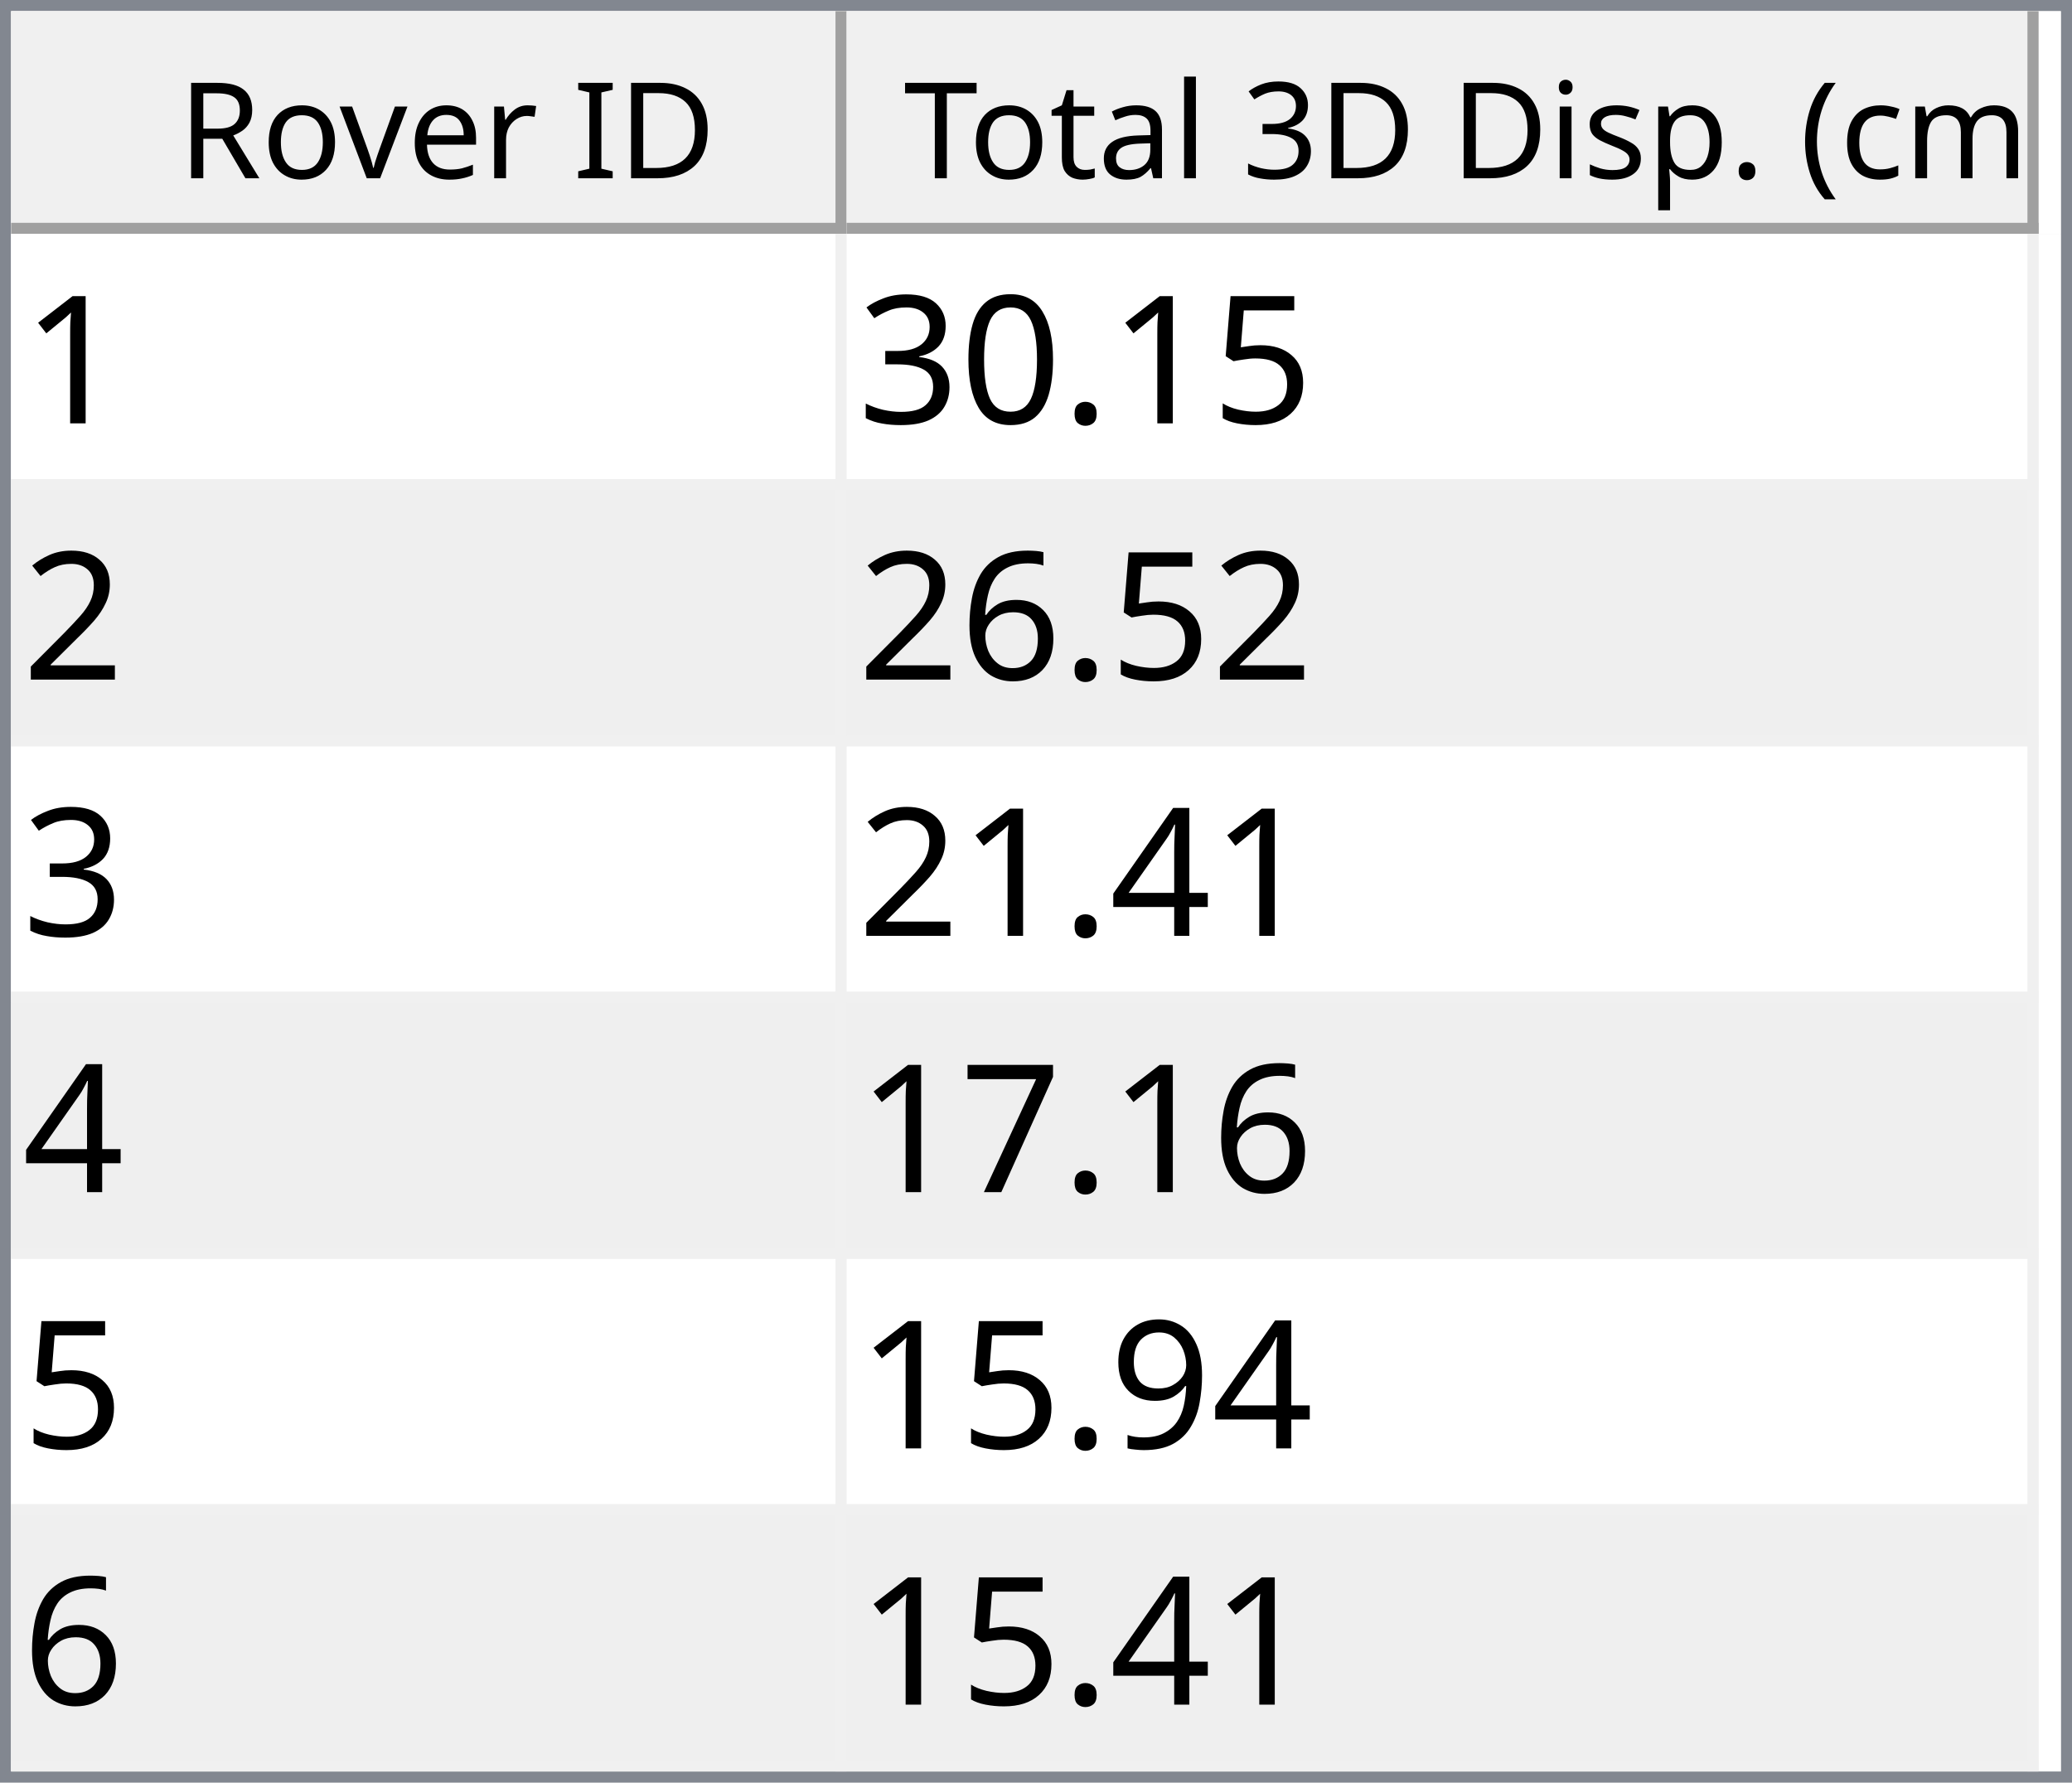
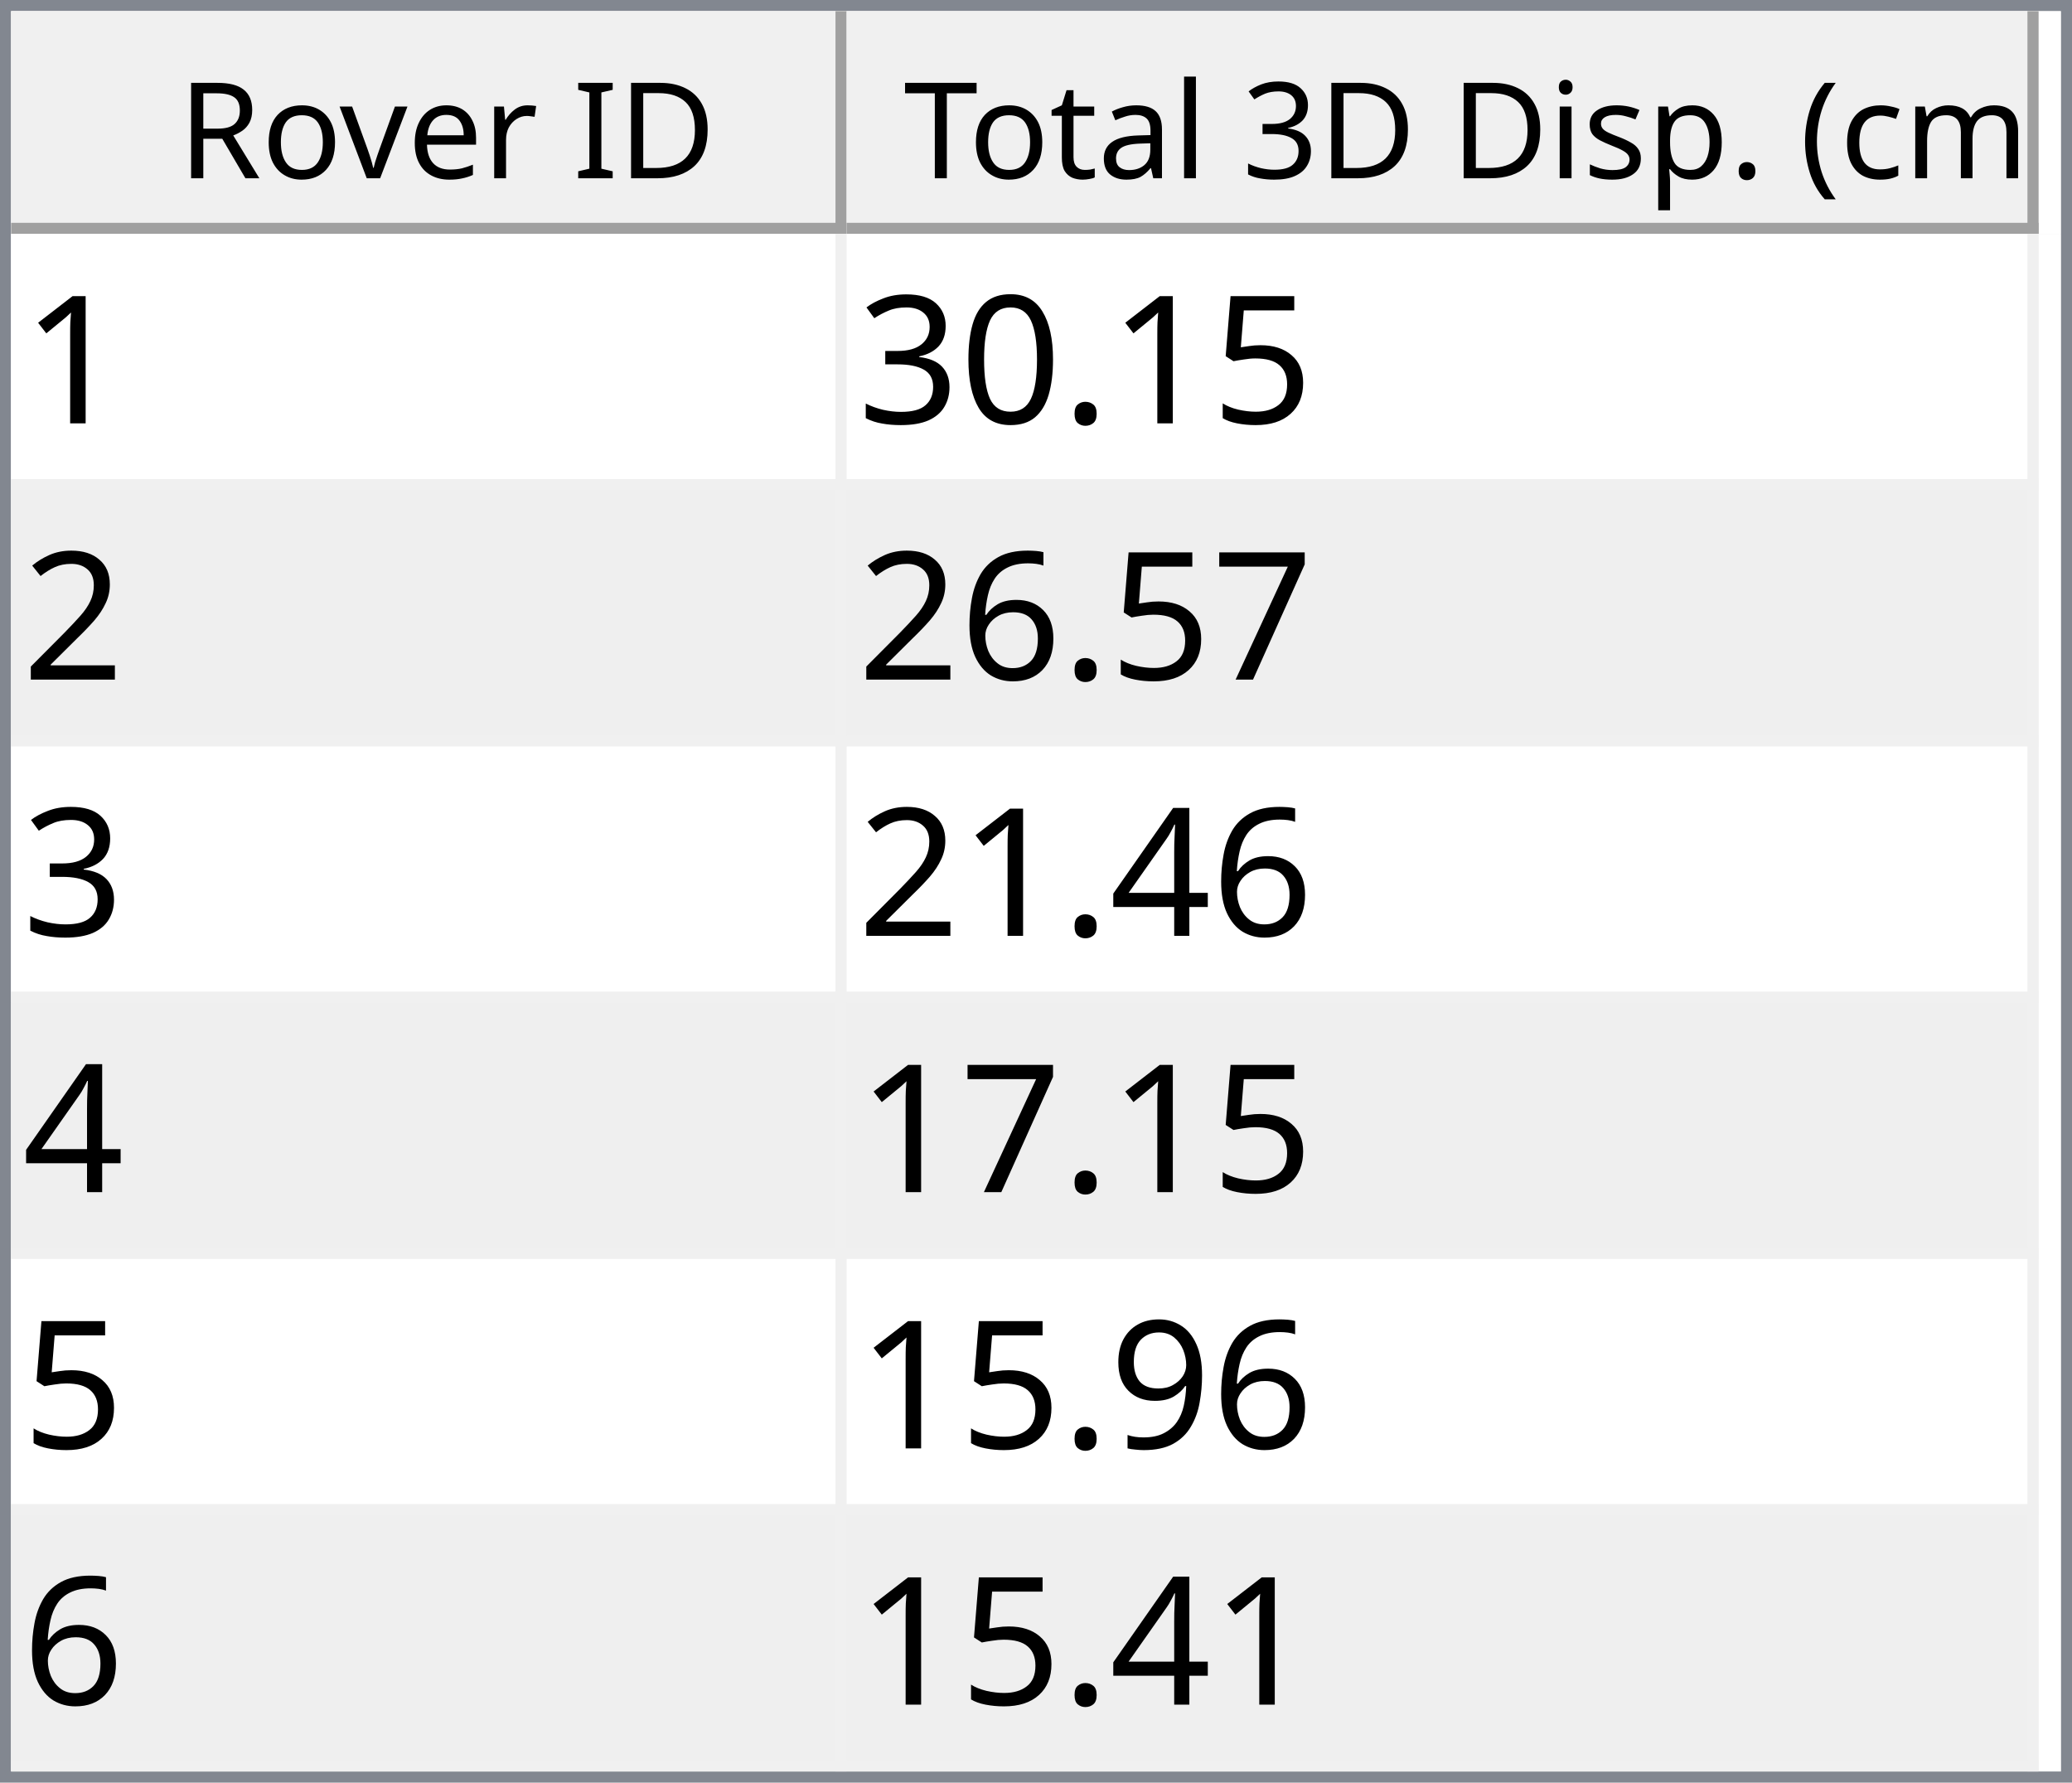
<svg xmlns="http://www.w3.org/2000/svg" style="fill-opacity:1; color-rendering:auto; color-interpolation:auto; text-rendering:auto; stroke:black; stroke-linecap:square; stroke-miterlimit:10; shape-rendering:auto; stroke-opacity:1; fill:black; stroke-dasharray:none; font-weight:normal; stroke-width:1; font-family:'Dialog'; font-style:normal; stroke-linejoin:miter; font-size:12px; stroke-dashoffset:0; image-rendering:auto;" width="186" height="160">
  <defs id="genericDefs" />
  <g>
    <defs id="defs1">
      <clipPath clipPathUnits="userSpaceOnUse" id="clipPath1">
        <path d="M0 0 L186 0 L186 160 L0 160 L0 0 Z" />
      </clipPath>
      <clipPath clipPathUnits="userSpaceOnUse" id="clipPath2">
        <path d="M0 0 L0 160 L186 160 L186 0 Z" />
      </clipPath>
      <clipPath clipPathUnits="userSpaceOnUse" id="clipPath3">
        <path d="M0 0 L0 20 L184 20 L184 0 Z" />
      </clipPath>
      <clipPath clipPathUnits="userSpaceOnUse" id="clipPath4">
        <path d="M0 0 L0 20 L75 20 L75 0 Z" />
      </clipPath>
      <clipPath clipPathUnits="userSpaceOnUse" id="clipPath5">
        <path d="M1 1 L1 19 L74 19 L74 1 Z" />
      </clipPath>
      <clipPath clipPathUnits="userSpaceOnUse" id="clipPath6">
        <path d="M0 0 L0 18 L73 18 L73 0 Z" />
      </clipPath>
      <clipPath clipPathUnits="userSpaceOnUse" id="clipPath7">
        <path d="M-0.5 -0.5 L-0.5 19.5 L74.5 19.5 L74.5 -0.5 Z" />
      </clipPath>
      <clipPath clipPathUnits="userSpaceOnUse" id="clipPath8">
        <path d="M0 0 L0 20 L107 20 L107 0 Z" />
      </clipPath>
      <clipPath clipPathUnits="userSpaceOnUse" id="clipPath9">
        <path d="M1 1 L1 19 L106 19 L106 1 Z" />
      </clipPath>
      <clipPath clipPathUnits="userSpaceOnUse" id="clipPath10">
        <path d="M0 0 L0 18 L105 18 L105 0 Z" />
      </clipPath>
      <clipPath clipPathUnits="userSpaceOnUse" id="clipPath11">
        <path d="M-0.5 -0.5 L-0.5 19.5 L106.5 19.5 L106.5 -0.5 Z" />
      </clipPath>
      <clipPath clipPathUnits="userSpaceOnUse" id="clipPath12">
        <path d="M0 0 L0 138 L184 138 L184 0 Z" />
      </clipPath>
      <clipPath clipPathUnits="userSpaceOnUse" id="clipPath13">
        <path d="M0 0 L0 138 L182 138 L182 0 Z" />
      </clipPath>
      <clipPath clipPathUnits="userSpaceOnUse" id="clipPath14">
        <path d="M-0.5 -0.5 L-0.5 137.5 L181.5 137.5 L181.5 -0.5 Z" />
      </clipPath>
      <clipPath clipPathUnits="userSpaceOnUse" id="clipPath15">
        <path d="M0 0 L0 22 L74 22 L74 0 Z" />
      </clipPath>
      <clipPath clipPathUnits="userSpaceOnUse" id="clipPath16">
        <path d="M0 0 L0 22 L106 22 L106 0 Z" />
      </clipPath>
      <font horiz-adv-x="64.551" id="font1">
        <font-face ascent="107.91" descent="25.098" units-per-em="100" style="font-style:normal; font-family:Segoe UI; font-weight:normal;" />
        <missing-glyph horiz-adv-x="64.551" d="M8.109 0 L8.109 68.266 L56.453 68.266 L56.453 0 L8.109 0 ZM15.328 7.234 L49.219 7.234 L49.219 61.031 L15.328 61.031 L15.328 7.234 Z" />
        <glyph unicode="D" horiz-adv-x="70.117" d="M9.188 0 L9.188 70.016 L28.516 70.016 Q65.531 70.016 65.531 35.891 Q65.531 19.672 55.25 9.836 Q44.969 0 27.734 0 L9.188 0 ZM17.391 62.594 L17.391 7.422 L27.828 7.422 Q41.609 7.422 49.273 14.797 Q56.938 22.172 56.938 35.688 Q56.938 62.594 28.328 62.594 L17.391 62.594 Z" />
        <glyph unicode="I" horiz-adv-x="26.611" d="M17.391 0 L9.188 0 L9.188 70.016 L17.391 70.016 L17.391 0 Z" />
        <glyph unicode=" " horiz-adv-x="27.393" d="" />
        <glyph unicode="r" horiz-adv-x="34.766" d="M34.188 41.891 Q32.078 43.5 28.125 43.5 Q23 43.5 19.555 38.672 Q16.109 33.844 16.109 25.484 L16.109 0 L8.109 0 L8.109 50 L16.109 50 L16.109 39.703 L16.312 39.703 Q18.016 44.969 21.531 47.922 Q25.047 50.875 29.391 50.875 Q32.516 50.875 34.188 50.203 L34.188 41.891 Z" />
        <glyph unicode="e" horiz-adv-x="52.295" d="M48.297 23 L12.984 23 Q13.188 14.656 17.484 10.109 Q21.781 5.562 29.297 5.562 Q37.75 5.562 44.828 11.141 L44.828 3.609 Q38.234 -1.172 27.391 -1.172 Q16.797 -1.172 10.742 5.641 Q4.688 12.453 4.688 24.812 Q4.688 36.469 11.305 43.82 Q17.922 51.172 27.734 51.172 Q37.547 51.172 42.922 44.828 Q48.297 38.484 48.297 27.203 L48.297 23 ZM40.094 29.781 Q40.047 36.719 36.75 40.578 Q33.453 44.438 27.594 44.438 Q21.922 44.438 17.969 40.383 Q14.016 36.328 13.094 29.781 L40.094 29.781 Z" />
        <glyph unicode="v" horiz-adv-x="47.9" d="M47.406 50 L27.484 0 L19.625 0 L0.688 50 L9.469 50 L22.172 13.672 Q23.578 9.672 23.922 6.688 L24.125 6.688 Q24.609 10.453 25.688 13.484 L38.969 50 L47.406 50 Z" />
        <glyph unicode="o" horiz-adv-x="58.594" d="M29 -1.172 Q17.922 -1.172 11.305 5.836 Q4.688 12.844 4.688 24.422 Q4.688 37.016 11.57 44.094 Q18.453 51.172 30.172 51.172 Q41.359 51.172 47.633 44.289 Q53.906 37.406 53.906 25.203 Q53.906 13.234 47.141 6.031 Q40.375 -1.172 29 -1.172 ZM29.594 44.438 Q21.875 44.438 17.383 39.188 Q12.891 33.938 12.891 24.703 Q12.891 15.828 17.43 10.695 Q21.969 5.562 29.594 5.562 Q37.359 5.562 41.531 10.594 Q45.703 15.625 45.703 24.906 Q45.703 34.281 41.531 39.359 Q37.359 44.438 29.594 44.438 Z" />
        <glyph unicode="R" horiz-adv-x="59.814" d="M59.375 0 L49.609 0 L37.891 19.625 Q36.281 22.359 34.766 24.289 Q33.25 26.219 31.664 27.438 Q30.078 28.656 28.25 29.219 Q26.422 29.781 24.125 29.781 L17.391 29.781 L17.391 0 L9.188 0 L9.188 70.016 L30.078 70.016 Q34.672 70.016 38.555 68.867 Q42.438 67.719 45.289 65.375 Q48.141 63.031 49.758 59.547 Q51.375 56.062 51.375 51.375 Q51.375 47.703 50.273 44.656 Q49.172 41.609 47.148 39.211 Q45.125 36.812 42.266 35.133 Q39.406 33.453 35.844 32.516 L35.844 32.328 Q37.594 31.547 38.891 30.547 Q40.188 29.547 41.359 28.18 Q42.531 26.812 43.68 25.078 Q44.828 23.344 46.234 21.047 L59.375 0 ZM17.391 62.594 L17.391 37.203 L28.516 37.203 Q31.594 37.203 34.203 38.133 Q36.812 39.062 38.719 40.797 Q40.625 42.531 41.703 45.047 Q42.781 47.562 42.781 50.688 Q42.781 56.297 39.141 59.445 Q35.5 62.594 28.609 62.594 L17.391 62.594 Z" />
        <glyph unicode=")" horiz-adv-x="30.176" d="M8.297 -15.922 L1.172 -15.922 Q16.406 2.344 16.406 26.812 Q16.406 51.469 1.078 70.016 L8.297 70.016 Q23.531 52.156 23.531 26.703 Q23.531 1.375 8.297 -15.922 Z" />
        <glyph unicode="m" horiz-adv-x="86.133" d="M79.109 0 L71.094 0 L71.094 28.719 Q71.094 37.016 68.531 40.727 Q65.969 44.438 59.906 44.438 Q54.781 44.438 51.195 39.75 Q47.609 35.062 47.609 28.516 L47.609 0 L39.594 0 L39.594 29.688 Q39.594 44.438 28.219 44.438 Q22.953 44.438 19.531 40.016 Q16.109 35.594 16.109 28.516 L16.109 0 L8.109 0 L8.109 50 L16.109 50 L16.109 42.094 L16.312 42.094 Q21.625 51.172 31.844 51.172 Q36.969 51.172 40.773 48.312 Q44.578 45.453 46 40.828 Q51.562 51.172 62.594 51.172 Q79.109 51.172 79.109 30.812 L79.109 0 Z" />
        <glyph unicode="c" horiz-adv-x="46.191" d="M42.188 2.297 Q36.422 -1.172 28.516 -1.172 Q17.828 -1.172 11.258 5.789 Q4.688 12.75 4.688 23.828 Q4.688 36.188 11.766 43.68 Q18.844 51.172 30.672 51.172 Q37.25 51.172 42.281 48.734 L42.281 40.531 Q36.719 44.438 30.375 44.438 Q22.703 44.438 17.797 38.945 Q12.891 33.453 12.891 24.516 Q12.891 15.719 17.508 10.641 Q22.125 5.562 29.891 5.562 Q36.422 5.562 42.188 9.906 L42.188 2.297 Z" />
        <glyph unicode="(" horiz-adv-x="30.176" d="M29.109 -15.922 L21.969 -15.922 Q6.844 1.375 6.844 26.703 Q6.844 52.156 21.969 70.016 L29.203 70.016 Q13.875 51.469 13.875 26.812 Q13.875 2.344 29.109 -15.922 Z" />
        <glyph unicode="." horiz-adv-x="21.68" d="M10.891 -1.078 Q8.641 -1.078 7.055 0.539 Q5.469 2.156 5.469 4.391 Q5.469 6.641 7.055 8.273 Q8.641 9.906 10.891 9.906 Q13.188 9.906 14.797 8.273 Q16.406 6.641 16.406 4.391 Q16.406 2.156 14.797 0.539 Q13.188 -1.078 10.891 -1.078 Z" />
        <glyph unicode="p" horiz-adv-x="58.789" d="M16.312 7.234 L16.109 7.234 L16.109 -23 L8.109 -23 L8.109 50 L16.109 50 L16.109 41.219 L16.312 41.219 Q22.219 51.172 33.594 51.172 Q43.266 51.172 48.688 44.461 Q54.109 37.75 54.109 26.469 Q54.109 13.922 48 6.375 Q41.891 -1.172 31.297 -1.172 Q21.578 -1.172 16.312 7.234 ZM16.109 27.391 L16.109 20.406 Q16.109 14.203 20.141 9.883 Q24.172 5.562 30.375 5.562 Q37.641 5.562 41.773 11.133 Q45.906 16.703 45.906 26.609 Q45.906 34.969 42.047 39.703 Q38.188 44.438 31.594 44.438 Q24.609 44.438 20.359 39.578 Q16.109 34.719 16.109 27.391 Z" />
        <glyph unicode="s" horiz-adv-x="42.432" d="M5.078 1.812 L5.078 10.406 Q11.625 5.562 19.484 5.562 Q30.031 5.562 30.031 12.594 Q30.031 14.594 29.125 15.992 Q28.219 17.391 26.68 18.461 Q25.141 19.531 23.07 20.383 Q21 21.234 18.609 22.172 Q15.281 23.484 12.766 24.828 Q10.25 26.172 8.57 27.859 Q6.891 29.547 6.031 31.695 Q5.172 33.844 5.172 36.719 Q5.172 40.234 6.789 42.945 Q8.406 45.656 11.086 47.484 Q13.766 49.312 17.211 50.242 Q20.656 51.172 24.312 51.172 Q30.812 51.172 35.938 48.922 L35.938 40.828 Q30.422 44.438 23.25 44.438 Q21 44.438 19.195 43.922 Q17.391 43.406 16.094 42.477 Q14.797 41.547 14.086 40.258 Q13.375 38.969 13.375 37.406 Q13.375 35.453 14.086 34.133 Q14.797 32.812 16.164 31.789 Q17.531 30.766 19.484 29.938 Q21.438 29.109 23.922 28.125 Q27.25 26.859 29.883 25.516 Q32.516 24.172 34.375 22.484 Q36.234 20.797 37.234 18.602 Q38.234 16.406 38.234 13.375 Q38.234 9.672 36.602 6.938 Q34.969 4.203 32.234 2.398 Q29.5 0.594 25.93 -0.289 Q22.359 -1.172 18.453 -1.172 Q10.75 -1.172 5.078 1.812 Z" />
        <glyph unicode="i" horiz-adv-x="24.219" d="M12.203 62.703 Q10.062 62.703 8.547 64.164 Q7.031 65.625 7.031 67.875 Q7.031 70.125 8.547 71.609 Q10.062 73.094 12.203 73.094 Q14.406 73.094 15.945 71.609 Q17.484 70.125 17.484 67.875 Q17.484 65.719 15.945 64.211 Q14.406 62.703 12.203 62.703 ZM16.109 0 L8.109 0 L8.109 50 L16.109 50 L16.109 0 Z" />
        <glyph unicode="3" horiz-adv-x="53.906" d="M46.531 19.828 Q46.531 15.094 44.75 11.211 Q42.969 7.328 39.719 4.57 Q36.469 1.812 31.93 0.297 Q27.391 -1.219 21.922 -1.219 Q11.922 -1.219 6 2.594 L6 11.188 Q13.094 5.609 22.219 5.609 Q25.875 5.609 28.828 6.539 Q31.781 7.469 33.906 9.227 Q36.031 10.984 37.18 13.477 Q38.328 15.969 38.328 19.094 Q38.328 32.812 18.797 32.812 L12.984 32.812 L12.984 39.594 L18.5 39.594 Q35.797 39.594 35.797 52.484 Q35.797 64.406 22.609 64.406 Q15.188 64.406 8.688 59.422 L8.688 67.188 Q15.375 71.188 24.609 71.188 Q29 71.188 32.57 69.969 Q36.141 68.75 38.68 66.555 Q41.219 64.359 42.609 61.281 Q44 58.203 44 54.5 Q44 40.672 30.031 36.719 L30.031 36.531 Q33.594 36.141 36.625 34.797 Q39.656 33.453 41.852 31.305 Q44.047 29.156 45.289 26.25 Q46.531 23.344 46.531 19.828 Z" />
        <glyph unicode="l" horiz-adv-x="24.219" d="M16.109 0 L8.109 0 L8.109 74.031 L16.109 74.031 L16.109 0 Z" />
        <glyph unicode="a" horiz-adv-x="50.879" d="M43.891 0 L35.891 0 L35.891 7.812 L35.688 7.812 Q30.469 -1.172 20.312 -1.172 Q12.844 -1.172 8.617 2.781 Q4.391 6.734 4.391 13.281 Q4.391 27.297 20.906 29.594 L35.891 31.688 Q35.891 44.438 25.594 44.438 Q16.547 44.438 9.281 38.281 L9.281 46.484 Q16.656 51.172 26.266 51.172 Q43.891 51.172 43.891 32.516 L43.891 0 ZM35.891 25.297 L23.828 23.641 Q18.266 22.859 15.43 20.875 Q12.594 18.891 12.594 13.875 Q12.594 10.203 15.211 7.883 Q17.828 5.562 22.172 5.562 Q28.125 5.562 32.008 9.742 Q35.891 13.922 35.891 20.312 L35.891 25.297 Z" />
        <glyph unicode="t" horiz-adv-x="33.887" d="M31.297 0.484 Q28.469 -1.078 23.828 -1.078 Q10.688 -1.078 10.688 13.578 L10.688 43.172 L2.094 43.172 L2.094 50 L10.688 50 L10.688 62.203 L18.703 64.797 L18.703 50 L31.297 50 L31.297 43.172 L18.703 43.172 L18.703 14.984 Q18.703 9.969 20.414 7.82 Q22.125 5.672 26.078 5.672 Q29.109 5.672 31.297 7.328 L31.297 0.484 Z" />
        <glyph unicode="T" horiz-adv-x="52.393" d="M50.594 62.594 L30.375 62.594 L30.375 0 L22.172 0 L22.172 62.594 L2 62.594 L2 70.016 L50.594 70.016 L50.594 62.594 Z" />
      </font>
      <font horiz-adv-x="75.0" id="font2">
        <font-face ascent="100.537" descent="21.973" units-per-em="100" style="font-style:normal; font-family:sans-serif; font-weight:normal;" />
        <missing-glyph horiz-adv-x="75.0" d="M12.5 0 L12.5 62.5 L62.5 62.5 L62.5 0 L12.5 0 ZM14.062 1.562 L60.938 1.562 L60.938 60.938 L14.062 60.938 L14.062 1.562 Z" />
        <glyph unicode="1" horiz-adv-x="55.615" d="M37.25 0 L28.469 0 L28.469 56 Q25.297 52.984 20.141 49.953 Q14.984 46.922 10.891 45.406 L10.891 53.906 Q18.266 57.375 23.781 62.305 Q29.297 67.234 31.594 71.875 L37.25 71.875 L37.25 0 Z" />
        <glyph unicode="5" horiz-adv-x="55.615" d="M4.156 18.75 L13.375 19.531 Q14.406 12.797 18.141 9.398 Q21.875 6 27.156 6 Q33.5 6 37.891 10.789 Q42.281 15.578 42.281 23.484 Q42.281 31 38.062 35.352 Q33.844 39.703 27 39.703 Q22.75 39.703 19.336 37.773 Q15.922 35.844 13.969 32.766 L5.719 33.844 L12.641 70.609 L48.25 70.609 L48.25 62.203 L19.672 62.203 L15.828 42.969 Q22.266 47.469 29.344 47.469 Q38.719 47.469 45.164 40.969 Q51.609 34.469 51.609 24.266 Q51.609 14.547 45.953 7.469 Q39.062 -1.219 27.156 -1.219 Q17.391 -1.219 11.211 4.25 Q5.031 9.719 4.156 18.75 Z" />
        <glyph unicode="." horiz-adv-x="27.783" d="M9.078 0 L9.078 10.016 L19.094 10.016 L19.094 0 L9.078 0 Z" />
        <glyph unicode="0" horiz-adv-x="55.615" d="M4.156 35.297 Q4.156 48 6.766 55.742 Q9.375 63.484 14.523 67.68 Q19.672 71.875 27.484 71.875 Q33.25 71.875 37.594 69.555 Q41.938 67.234 44.773 62.867 Q47.609 58.5 49.219 52.227 Q50.828 45.953 50.828 35.297 Q50.828 22.703 48.242 14.969 Q45.656 7.234 40.508 3.008 Q35.359 -1.219 27.484 -1.219 Q17.141 -1.219 11.234 6.203 Q4.156 15.141 4.156 35.297 ZM13.188 35.297 Q13.188 17.672 17.312 11.836 Q21.438 6 27.484 6 Q33.547 6 37.672 11.859 Q41.797 17.719 41.797 35.297 Q41.797 52.984 37.672 58.789 Q33.547 64.594 27.391 64.594 Q21.344 64.594 17.719 59.469 Q13.188 52.938 13.188 35.297 Z" />
        <glyph unicode="3" horiz-adv-x="55.615" d="M4.203 18.891 L12.984 20.062 Q14.5 12.594 18.141 9.297 Q21.781 6 27 6 Q33.203 6 37.477 10.297 Q41.75 14.594 41.75 20.953 Q41.75 27 37.797 30.93 Q33.844 34.859 27.734 34.859 Q25.25 34.859 21.531 33.891 L22.516 41.609 Q23.391 41.5 23.922 41.5 Q29.547 41.5 34.039 44.43 Q38.531 47.359 38.531 53.469 Q38.531 58.297 35.258 61.477 Q31.984 64.656 26.812 64.656 Q21.688 64.656 18.266 61.43 Q14.844 58.203 13.875 51.766 L5.078 53.328 Q6.688 62.156 12.398 67.016 Q18.109 71.875 26.609 71.875 Q32.469 71.875 37.398 69.359 Q42.328 66.844 44.945 62.5 Q47.562 58.156 47.562 53.266 Q47.562 48.641 45.07 44.828 Q42.578 41.016 37.703 38.766 Q44.047 37.312 47.562 32.695 Q51.078 28.078 51.078 21.141 Q51.078 11.766 44.242 5.25 Q37.406 -1.266 26.953 -1.266 Q17.531 -1.266 11.305 4.352 Q5.078 9.969 4.203 18.891 Z" />
        <glyph unicode="2" horiz-adv-x="55.615" d="M50.344 8.453 L50.344 0 L3.031 0 Q2.938 3.172 4.047 6.109 Q5.859 10.938 9.836 15.625 Q13.812 20.312 21.344 26.469 Q33.016 36.031 37.117 41.625 Q41.219 47.219 41.219 52.203 Q41.219 57.422 37.477 61.008 Q33.734 64.594 27.734 64.594 Q21.391 64.594 17.578 60.789 Q13.766 56.984 13.719 50.25 L4.688 51.172 Q5.609 61.281 11.664 66.578 Q17.719 71.875 27.938 71.875 Q38.234 71.875 44.242 66.164 Q50.25 60.453 50.25 52 Q50.25 47.703 48.492 43.555 Q46.734 39.406 42.656 34.812 Q38.578 30.219 29.109 22.219 Q21.188 15.578 18.945 13.211 Q16.703 10.844 15.234 8.453 L50.344 8.453 Z" />
+         <glyph unicode="7" horiz-adv-x="55.615" d="M4.734 62.203 L4.734 70.656 L51.078 70.656 L51.078 63.812 Q44.234 56.547 37.523 44.484 Q30.812 32.422 27.156 19.672 Q24.516 10.688 23.781 0 L14.75 0 Q14.891 8.453 18.062 20.414 Q21.234 32.375 27.172 43.484 Q33.109 54.594 39.797 62.203 L4.734 62.203 Z" />
        <glyph unicode="6" horiz-adv-x="55.615" d="M49.75 54.047 L41.016 53.375 Q39.844 58.547 37.703 60.891 Q34.125 64.656 28.906 64.656 Q24.703 64.656 21.531 62.312 Q17.391 59.281 14.992 53.469 Q12.594 47.656 12.5 36.922 Q15.672 41.75 20.266 44.094 Q24.859 46.438 29.891 46.438 Q38.672 46.438 44.852 39.969 Q51.031 33.5 51.031 23.25 Q51.031 16.5 48.125 10.719 Q45.219 4.938 40.141 1.859 Q35.062 -1.219 28.609 -1.219 Q17.625 -1.219 10.695 6.859 Q3.766 14.938 3.766 33.5 Q3.766 54.25 11.422 63.672 Q18.109 71.875 29.438 71.875 Q37.891 71.875 43.289 67.141 Q48.688 62.406 49.75 54.047 ZM13.875 23.188 Q13.875 18.656 15.797 14.508 Q17.719 10.359 21.188 8.18 Q24.656 6 28.469 6 Q34.031 6 38.039 10.492 Q42.047 14.984 42.047 22.703 Q42.047 30.125 38.086 34.398 Q34.125 38.672 28.125 38.672 Q22.172 38.672 18.023 34.398 Q13.875 30.125 13.875 23.188 Z" />
        <glyph unicode="4" horiz-adv-x="55.615" d="M32.328 0 L32.328 17.141 L1.266 17.141 L1.266 25.203 L33.938 71.578 L41.109 71.578 L41.109 25.203 L50.781 25.203 L50.781 17.141 L41.109 17.141 L41.109 0 L32.328 0 ZM32.328 25.203 L32.328 57.469 L9.906 25.203 L32.328 25.203 Z" />
-         <glyph unicode="7" horiz-adv-x="55.615" d="M4.734 62.203 L4.734 70.656 L51.078 70.656 L51.078 63.812 Q44.234 56.547 37.523 44.484 Q30.812 32.422 27.156 19.672 Q24.516 10.688 23.781 0 L14.75 0 Q14.891 8.453 18.062 20.414 Q21.234 32.375 27.172 43.484 Q33.109 54.594 39.797 62.203 L4.734 62.203 Z" />
        <glyph unicode="9" horiz-adv-x="55.615" d="M5.469 16.547 L13.922 17.328 Q14.984 11.375 18.016 8.688 Q21.047 6 25.781 6 Q29.828 6 32.883 7.859 Q35.938 9.719 37.891 12.82 Q39.844 15.922 41.164 21.195 Q42.484 26.469 42.484 31.938 Q42.484 32.516 42.438 33.688 Q39.797 29.5 35.234 26.883 Q30.672 24.266 25.344 24.266 Q16.453 24.266 10.305 30.711 Q4.156 37.156 4.156 47.703 Q4.156 58.594 10.578 65.234 Q17 71.875 26.656 71.875 Q33.641 71.875 39.43 68.117 Q45.219 64.359 48.219 57.398 Q51.219 50.438 51.219 37.25 Q51.219 23.531 48.242 15.406 Q45.266 7.281 39.383 3.031 Q33.5 -1.219 25.594 -1.219 Q17.188 -1.219 11.867 3.445 Q6.547 8.109 5.469 16.547 ZM41.453 48.141 Q41.453 55.719 37.43 60.156 Q33.406 64.594 27.734 64.594 Q21.875 64.594 17.531 59.812 Q13.188 55.031 13.188 47.406 Q13.188 40.578 17.312 36.305 Q21.438 32.031 27.484 32.031 Q33.594 32.031 37.523 36.305 Q41.453 40.578 41.453 48.141 Z" />
      </font>
    </defs>
    <g style="fill:white; stroke:white;">
      <rect x="0" y="0" width="186" style="clip-path:url(#clipPath1); stroke:none;" height="160" />
    </g>
    <g style="fill:white; text-rendering:optimizeSpeed; color-rendering:optimizeSpeed; image-rendering:optimizeSpeed; shape-rendering:crispEdges; stroke:white; color-interpolation:sRGB;">
      <rect x="0" width="186" height="160" y="0" style="stroke:none;" />
      <path style="stroke:none;" d="M0 160 L186 160 L186 0 L0 0 Z" />
    </g>
    <g style="fill:rgb(240,240,240); font-family:'Segoe UI'; stroke:rgb(240,240,240);">
      <rect x="0" y="0" width="186" style="clip-path:url(#clipPath2); stroke:none;" height="160" />
    </g>
    <g style="fill:rgb(130,135,144); font-family:'Segoe UI'; stroke:rgb(130,135,144);">
      <path d="M0 0 L186 0 L186 160 L0 160 L0 0 ZM1 1 L185 1 L185 159 L1 159 L1 1 Z" style="fill-rule:evenodd; clip-path:url(#clipPath2); stroke:none;" />
    </g>
    <g style="fill:white; font-family:'Segoe UI'; stroke:white;" transform="translate(1,1)">
      <rect x="0" y="0" width="184" style="clip-path:url(#clipPath3); stroke:none;" height="20" />
    </g>
    <g style="fill:rgb(240,240,240); font-family:'Segoe UI'; stroke:rgb(240,240,240);" transform="translate(1,1)">
      <rect x="0" y="0" width="75" style="clip-path:url(#clipPath4); stroke:none;" height="20" />
    </g>
    <g style="font-family:'Segoe UI';" transform="translate(2,2)">
      <text x="14" xml:space="preserve" y="14" style="clip-path:url(#clipPath6); stroke:none;">Rover ID</text>
    </g>
    <g style="fill:rgb(160,160,160); font-family:'Segoe UI'; stroke:rgb(160,160,160); stroke-linejoin:bevel;" transform="translate(1.5,1.5)">
      <line x1="74" x2="74" y1="0" style="fill:none; clip-path:url(#clipPath7);" y2="19" />
    </g>
    <g style="fill:rgb(160,160,160); font-family:'Segoe UI'; stroke:rgb(160,160,160); stroke-linejoin:bevel;" transform="matrix(1,0,0,1,1,1) translate(0.5,0.5)">
      <line x1="0" x2="74" y1="19" style="fill:none; clip-path:url(#clipPath7);" y2="19" />
    </g>
    <g style="fill:rgb(240,240,240); font-family:'Segoe UI'; stroke:rgb(240,240,240);" transform="translate(76,1)">
      <rect x="0" y="0" width="107" style="clip-path:url(#clipPath8); stroke:none;" height="20" />
    </g>
    <g style="font-family:'Segoe UI';" transform="translate(77,2)">
      <text x="1" xml:space="preserve" y="14" style="clip-path:url(#clipPath10); stroke:none;"> Total 3D Disp. (cm)</text>
    </g>
    <g style="fill:rgb(160,160,160); font-family:'Segoe UI'; stroke:rgb(160,160,160); stroke-linejoin:bevel;" transform="translate(76.5,1.5)">
      <line x1="106" x2="106" y1="0" style="fill:none; clip-path:url(#clipPath11);" y2="19" />
    </g>
    <g style="fill:rgb(160,160,160); font-family:'Segoe UI'; stroke:rgb(160,160,160); stroke-linejoin:bevel;" transform="matrix(1,0,0,1,76,1) translate(0.5,0.5)">
      <line x1="0" x2="106" y1="19" style="fill:none; clip-path:url(#clipPath11);" y2="19" />
    </g>
    <g style="fill:white; font-family:'Segoe UI'; stroke:white;" transform="translate(1,21)">
      <rect x="0" y="0" width="184" style="clip-path:url(#clipPath12); stroke:none;" height="138" />
    </g>
    <g style="fill:rgb(240,240,240); font-size:16px; font-family:sans-serif; stroke:rgb(240,240,240);" transform="translate(1,21)">
      <rect x="0" y="0" width="182" style="clip-path:url(#clipPath13); stroke:none;" height="138" />
      <line transform="translate(0.5,0.5)" x1="0" x2="181" y1="22" style="clip-path:url(#clipPath14); fill:none; stroke-linejoin:bevel;" y2="22" />
    </g>
    <g transform="matrix(1,0,0,1,1,21) translate(0.5,0.5)" style="fill:rgb(240,240,240); font-size:16px; font-family:sans-serif; stroke:rgb(240,240,240); stroke-linejoin:bevel;">
      <line x1="0" x2="181" y1="45" style="fill:none; clip-path:url(#clipPath14);" y2="45" />
    </g>
    <g transform="matrix(1,0,0,1,1,21) translate(0.5,0.5)" style="fill:rgb(240,240,240); font-size:16px; font-family:sans-serif; stroke:rgb(240,240,240); stroke-linejoin:bevel;">
      <line x1="0" x2="181" y1="68" style="fill:none; clip-path:url(#clipPath14);" y2="68" />
    </g>
    <g transform="matrix(1,0,0,1,1,21) translate(0.5,0.5)" style="fill:rgb(240,240,240); font-size:16px; font-family:sans-serif; stroke:rgb(240,240,240); stroke-linejoin:bevel;">
      <line x1="0" x2="181" y1="91" style="fill:none; clip-path:url(#clipPath14);" y2="91" />
    </g>
    <g transform="matrix(1,0,0,1,1,21) translate(0.5,0.5)" style="fill:rgb(240,240,240); font-size:16px; font-family:sans-serif; stroke:rgb(240,240,240); stroke-linejoin:bevel;">
      <line x1="0" x2="181" y1="114" style="fill:none; clip-path:url(#clipPath14);" y2="114" />
    </g>
    <g transform="matrix(1,0,0,1,1,21) translate(0.5,0.5)" style="fill:rgb(240,240,240); font-size:16px; font-family:sans-serif; stroke:rgb(240,240,240); stroke-linejoin:bevel;">
      <line x1="0" x2="181" y1="137" style="fill:none; clip-path:url(#clipPath14);" y2="137" />
    </g>
    <g transform="matrix(1,0,0,1,1,21) translate(0.5,0.5)" style="fill:rgb(240,240,240); font-size:16px; font-family:sans-serif; stroke:rgb(240,240,240); stroke-linejoin:bevel;">
      <line x1="74" x2="74" y1="0" style="fill:none; clip-path:url(#clipPath14);" y2="137" />
    </g>
    <g transform="matrix(1,0,0,1,1,21) translate(0.5,0.5)" style="fill:rgb(240,240,240); font-size:16px; font-family:sans-serif; stroke:rgb(240,240,240); stroke-linejoin:bevel;">
      <line x1="181" x2="181" y1="0" style="fill:none; clip-path:url(#clipPath14);" y2="137" />
    </g>
    <g style="fill:white; font-size:16px; font-family:sans-serif; stroke:white;" transform="matrix(1,0,0,1,1,21)">
      <rect x="0" y="0" width="74" style="clip-path:url(#clipPath15); stroke:none;" height="22" />
      <text x="1" y="17" style="fill:black; clip-path:url(#clipPath15); stroke:none;" xml:space="preserve">1</text>
    </g>
    <g style="fill:white; font-size:16px; font-family:sans-serif; stroke:white;" transform="matrix(1,0,0,1,1,21) translate(75,0)">
      <rect x="0" y="0" width="106" style="clip-path:url(#clipPath16); stroke:none;" height="22" />
      <text x="1" y="17" style="fill:black; clip-path:url(#clipPath16); stroke:none;" xml:space="preserve">30.15</text>
    </g>
    <g style="fill:rgb(239,239,239); font-size:16px; font-family:sans-serif; stroke:rgb(239,239,239);" transform="matrix(1,0,0,1,1,21) translate(0,23)">
      <rect x="0" y="0" width="74" style="clip-path:url(#clipPath15); stroke:none;" height="22" />
      <text x="1" y="17" style="fill:black; clip-path:url(#clipPath15); stroke:none;" xml:space="preserve">2</text>
    </g>
    <g style="fill:rgb(239,239,239); font-size:16px; font-family:sans-serif; stroke:rgb(239,239,239);" transform="matrix(1,0,0,1,1,21) translate(75,23)">
      <rect x="0" y="0" width="106" style="clip-path:url(#clipPath16); stroke:none;" height="22" />
-       <text x="1" y="17" style="fill:black; clip-path:url(#clipPath16); stroke:none;" xml:space="preserve">26.52</text>
+       <text x="1" y="17" style="fill:black; clip-path:url(#clipPath16); stroke:none;" xml:space="preserve">26.57</text>
    </g>
    <g style="fill:white; font-size:16px; font-family:sans-serif; stroke:white;" transform="matrix(1,0,0,1,1,21) translate(0,46)">
      <rect x="0" y="0" width="74" style="clip-path:url(#clipPath15); stroke:none;" height="22" />
      <text x="1" y="17" style="fill:black; clip-path:url(#clipPath15); stroke:none;" xml:space="preserve">3</text>
    </g>
    <g style="fill:white; font-size:16px; font-family:sans-serif; stroke:white;" transform="matrix(1,0,0,1,1,21) translate(75,46)">
      <rect x="0" y="0" width="106" style="clip-path:url(#clipPath16); stroke:none;" height="22" />
-       <text x="1" y="17" style="fill:black; clip-path:url(#clipPath16); stroke:none;" xml:space="preserve">21.41</text>
+       <text x="1" y="17" style="fill:black; clip-path:url(#clipPath16); stroke:none;" xml:space="preserve">21.46</text>
    </g>
    <g style="fill:rgb(239,239,239); font-size:16px; font-family:sans-serif; stroke:rgb(239,239,239);" transform="matrix(1,0,0,1,1,21) translate(0,69)">
      <rect x="0" y="0" width="74" style="clip-path:url(#clipPath15); stroke:none;" height="22" />
      <text x="1" y="17" style="fill:black; clip-path:url(#clipPath15); stroke:none;" xml:space="preserve">4</text>
    </g>
    <g style="fill:rgb(239,239,239); font-size:16px; font-family:sans-serif; stroke:rgb(239,239,239);" transform="matrix(1,0,0,1,1,21) translate(75,69)">
      <rect x="0" y="0" width="106" style="clip-path:url(#clipPath16); stroke:none;" height="22" />
-       <text x="1" y="17" style="fill:black; clip-path:url(#clipPath16); stroke:none;" xml:space="preserve">17.16</text>
+       <text x="1" y="17" style="fill:black; clip-path:url(#clipPath16); stroke:none;" xml:space="preserve">17.15</text>
    </g>
    <g style="fill:white; font-size:16px; font-family:sans-serif; stroke:white;" transform="matrix(1,0,0,1,1,21) translate(0,92)">
      <rect x="0" y="0" width="74" style="clip-path:url(#clipPath15); stroke:none;" height="22" />
      <text x="1" y="17" style="fill:black; clip-path:url(#clipPath15); stroke:none;" xml:space="preserve">5</text>
    </g>
    <g style="fill:white; font-size:16px; font-family:sans-serif; stroke:white;" transform="matrix(1,0,0,1,1,21) translate(75,92)">
      <rect x="0" y="0" width="106" style="clip-path:url(#clipPath16); stroke:none;" height="22" />
-       <text x="1" y="17" style="fill:black; clip-path:url(#clipPath16); stroke:none;" xml:space="preserve">15.94</text>
+       <text x="1" y="17" style="fill:black; clip-path:url(#clipPath16); stroke:none;" xml:space="preserve">15.96</text>
    </g>
    <g style="fill:rgb(239,239,239); font-size:16px; font-family:sans-serif; stroke:rgb(239,239,239);" transform="matrix(1,0,0,1,1,21) translate(0,115)">
      <rect x="0" y="0" width="74" style="clip-path:url(#clipPath15); stroke:none;" height="22" />
      <text x="1" y="17" style="fill:black; clip-path:url(#clipPath15); stroke:none;" xml:space="preserve">6</text>
    </g>
    <g style="fill:rgb(239,239,239); font-size:16px; font-family:sans-serif; stroke:rgb(239,239,239);" transform="matrix(1,0,0,1,1,21) translate(75,115)">
      <rect x="0" y="0" width="106" style="clip-path:url(#clipPath16); stroke:none;" height="22" />
      <text x="1" y="17" style="fill:black; clip-path:url(#clipPath16); stroke:none;" xml:space="preserve">15.41</text>
    </g>
  </g>
</svg>
